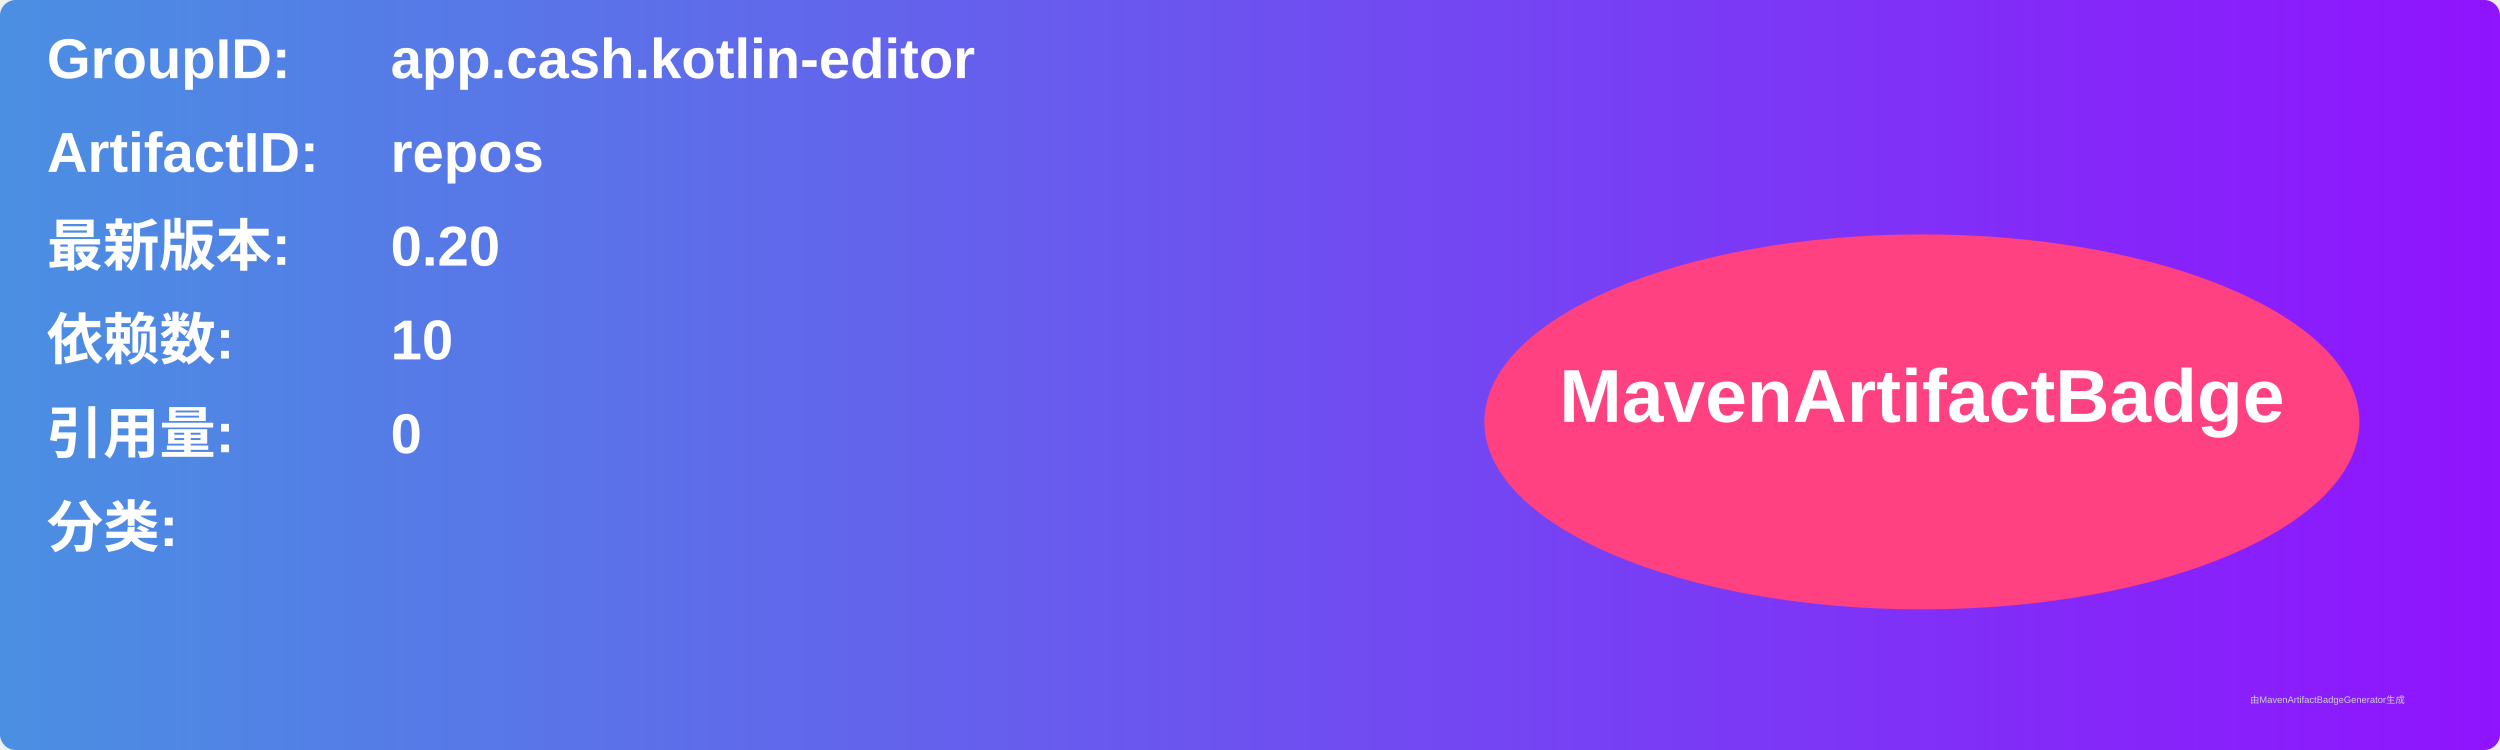
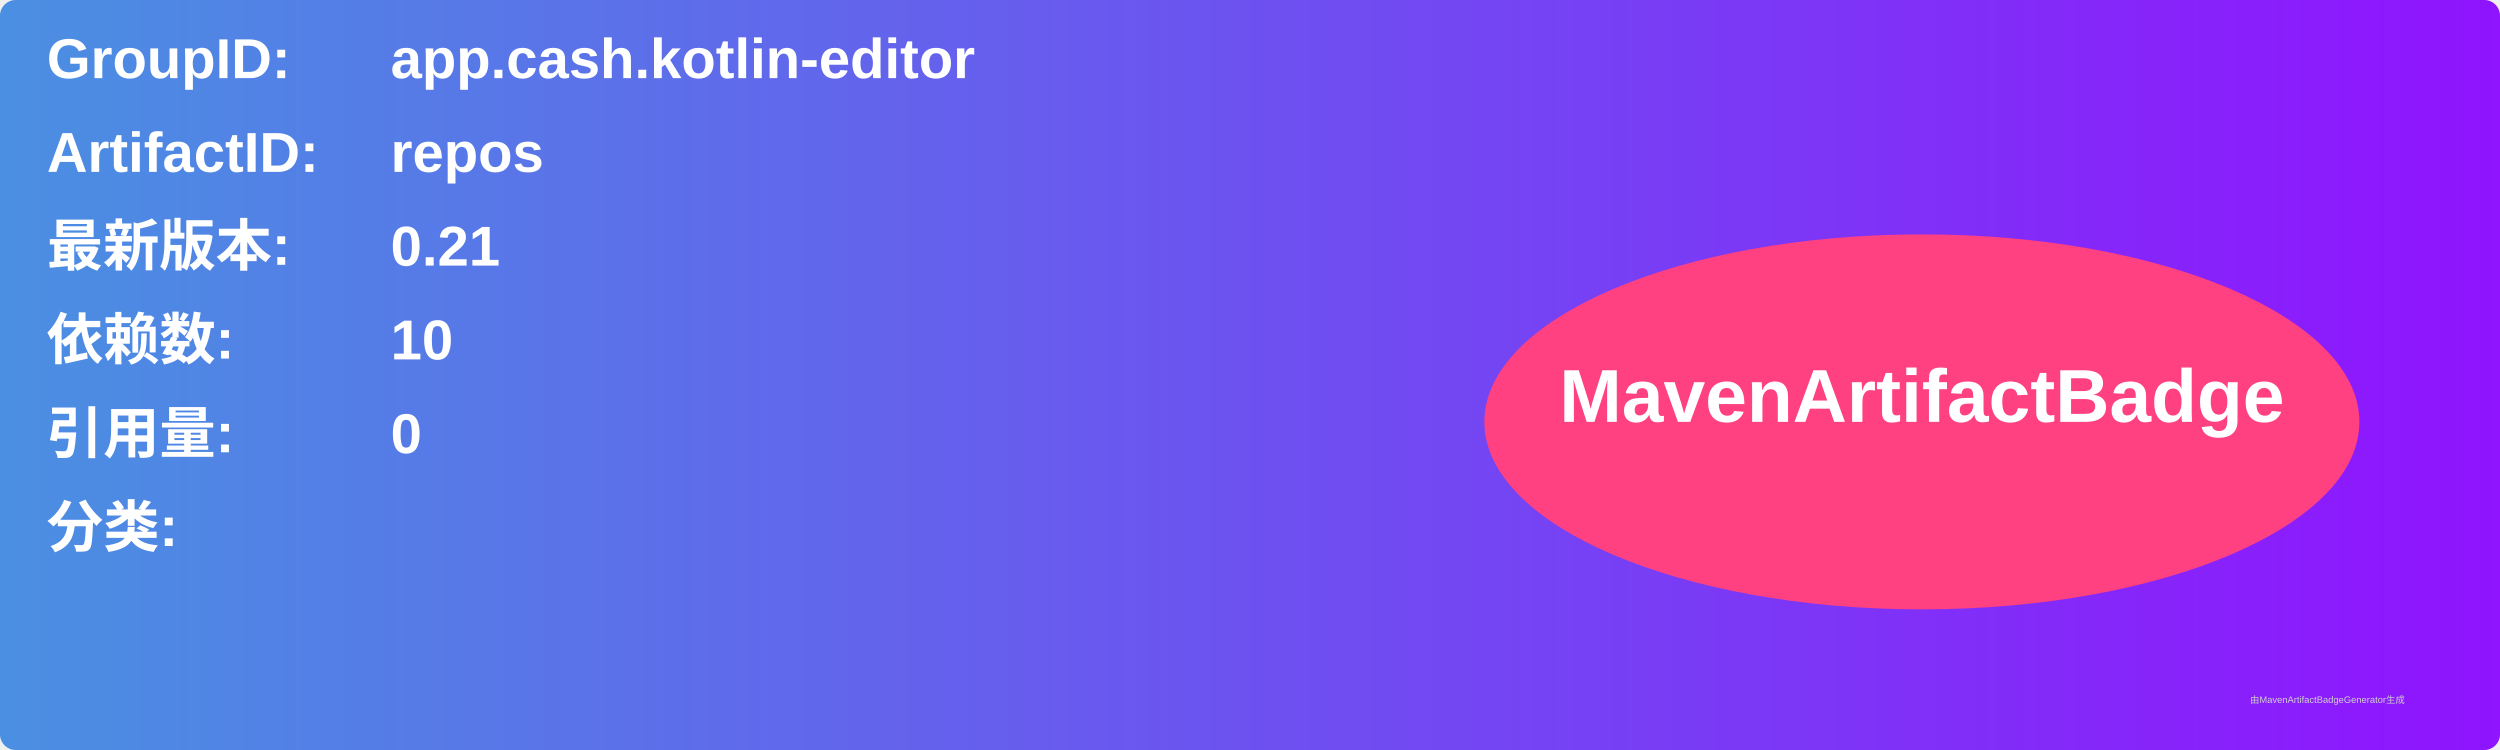
<svg xmlns="http://www.w3.org/2000/svg" width="800" height="240" viewBox="0 0 800 240">
  <linearGradient id="grad" x1="0%" y1="0%" x2="100%" y2="0%">
    <stop offset="0%" stop-color="#4a90e2" />
    <stop offset="100%" stop-color="#9013fe" />
  </linearGradient>
  <rect width="100%" height="100%" rx="5" ry="5" fill="url(#grad)" />
  <g transform="translate(15, 15)">
    <text x="0" y="10" font-family="Arial" font-size="18" fill="white" font-weight="bold" width="260">GroupID:</text>
    <text x="110" y="10" font-family="Arial" font-size="18" fill="white" font-weight="bold" width="460">app.cash.kotlin-editor</text>
    <text x="0" y="40" font-family="Arial" font-size="18" fill="white" font-weight="bold" width="260">ArtifactID:</text>
    <text x="110" y="40" font-family="Arial" font-size="18" fill="white" font-weight="bold" width="460">repos</text>
    <text x="0" y="70" font-family="Arial" font-size="18" fill="white" font-weight="bold">最新版本:</text>
    <text x="110" y="70" font-family="Arial" font-size="18" fill="white" font-weight="bold">
-       <tspan font-weight="bold">0.20</tspan>
+       <tspan font-weight="bold">0.21</tspan>
    </text>
    <text x="0" y="100" font-family="Arial" font-size="18" fill="white" font-weight="bold">依赖数: </text>
    <text x="110" y="100" font-family="Arial" font-size="18" fill="white">
      <tspan font-weight="bold">10</tspan>
    </text>
    <text x="0" y="130" font-family="Arial" font-size="18" fill="white" font-weight="bold">引用量: </text>
    <text x="110" y="130" font-family="Arial" font-size="18" fill="white">
      <tspan font-weight="bold">0</tspan>
    </text>
    <text x="0" y="160" font-family="Arial" font-size="18" fill="white" font-weight="bold">分类:</text>
    <text x="10" y="190" font-family="Arial" font-size="10" fill="white">
      <tspan font-weight="bold" />
    </text>
    <ellipse cx="600" cy="120" rx="140" ry="60" fill="#ff4081" />
    <text x="600" y="120" text-anchor="middle" font-family="Arial" font-size="24" fill="white" font-weight="bold">MavenArtifactBadge</text>
  </g>
  <text x="720" y="225" font-family="Arial" font-size="3" fill="#d0d0d0">由MavenArtifactBadgeGenerator生成</text>
</svg>
